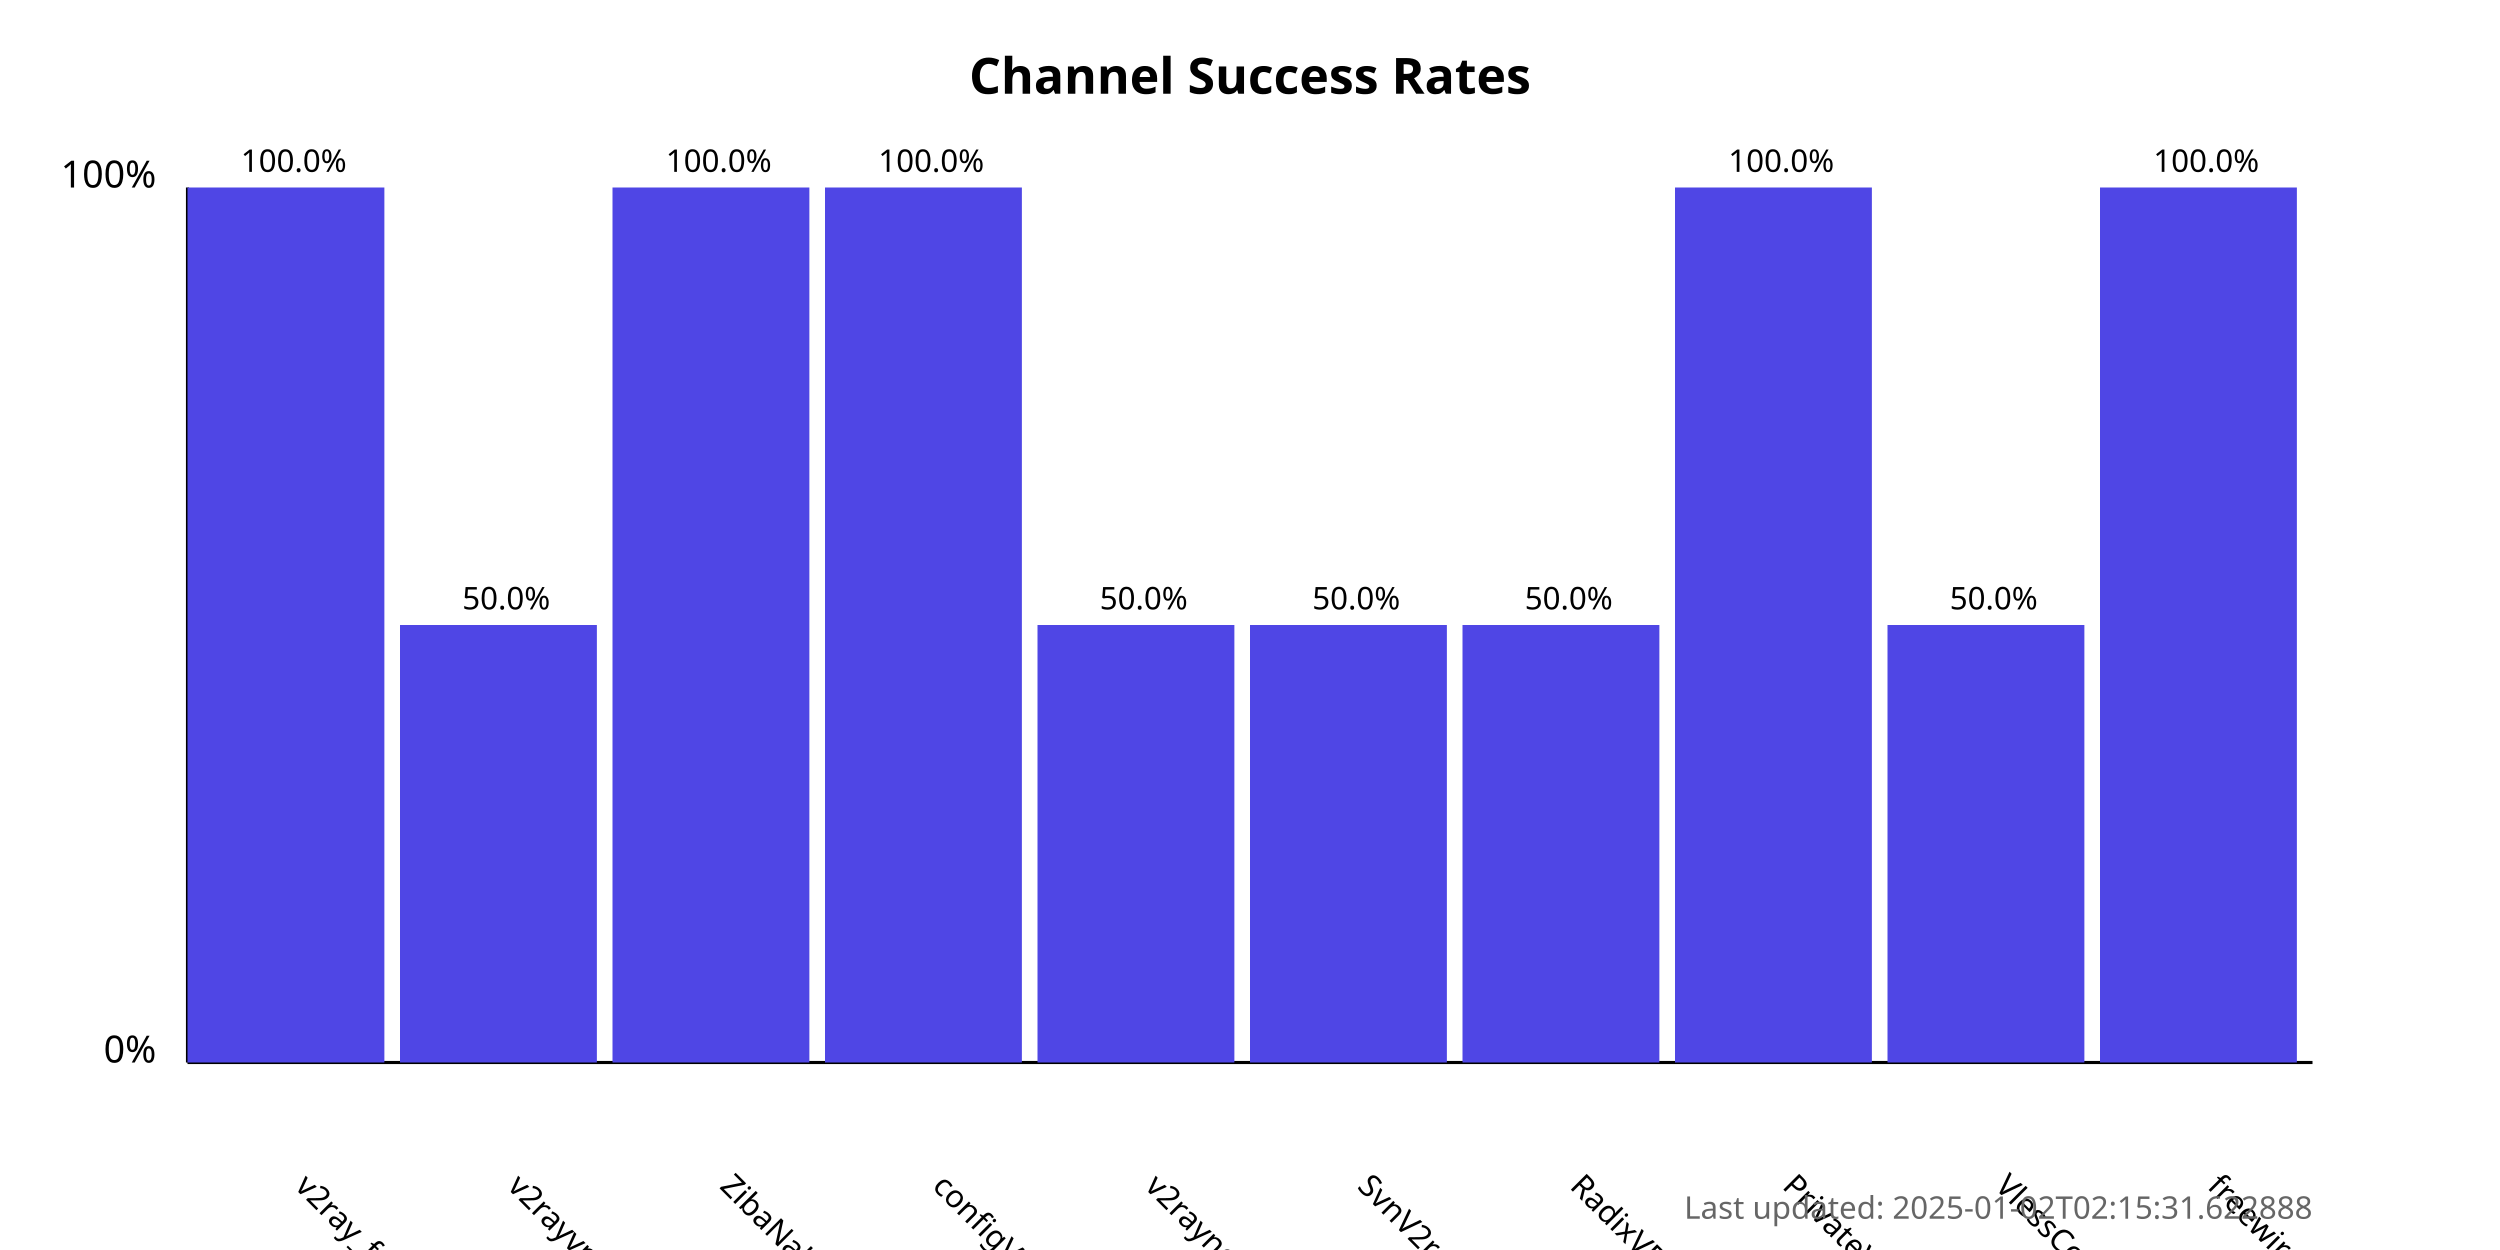
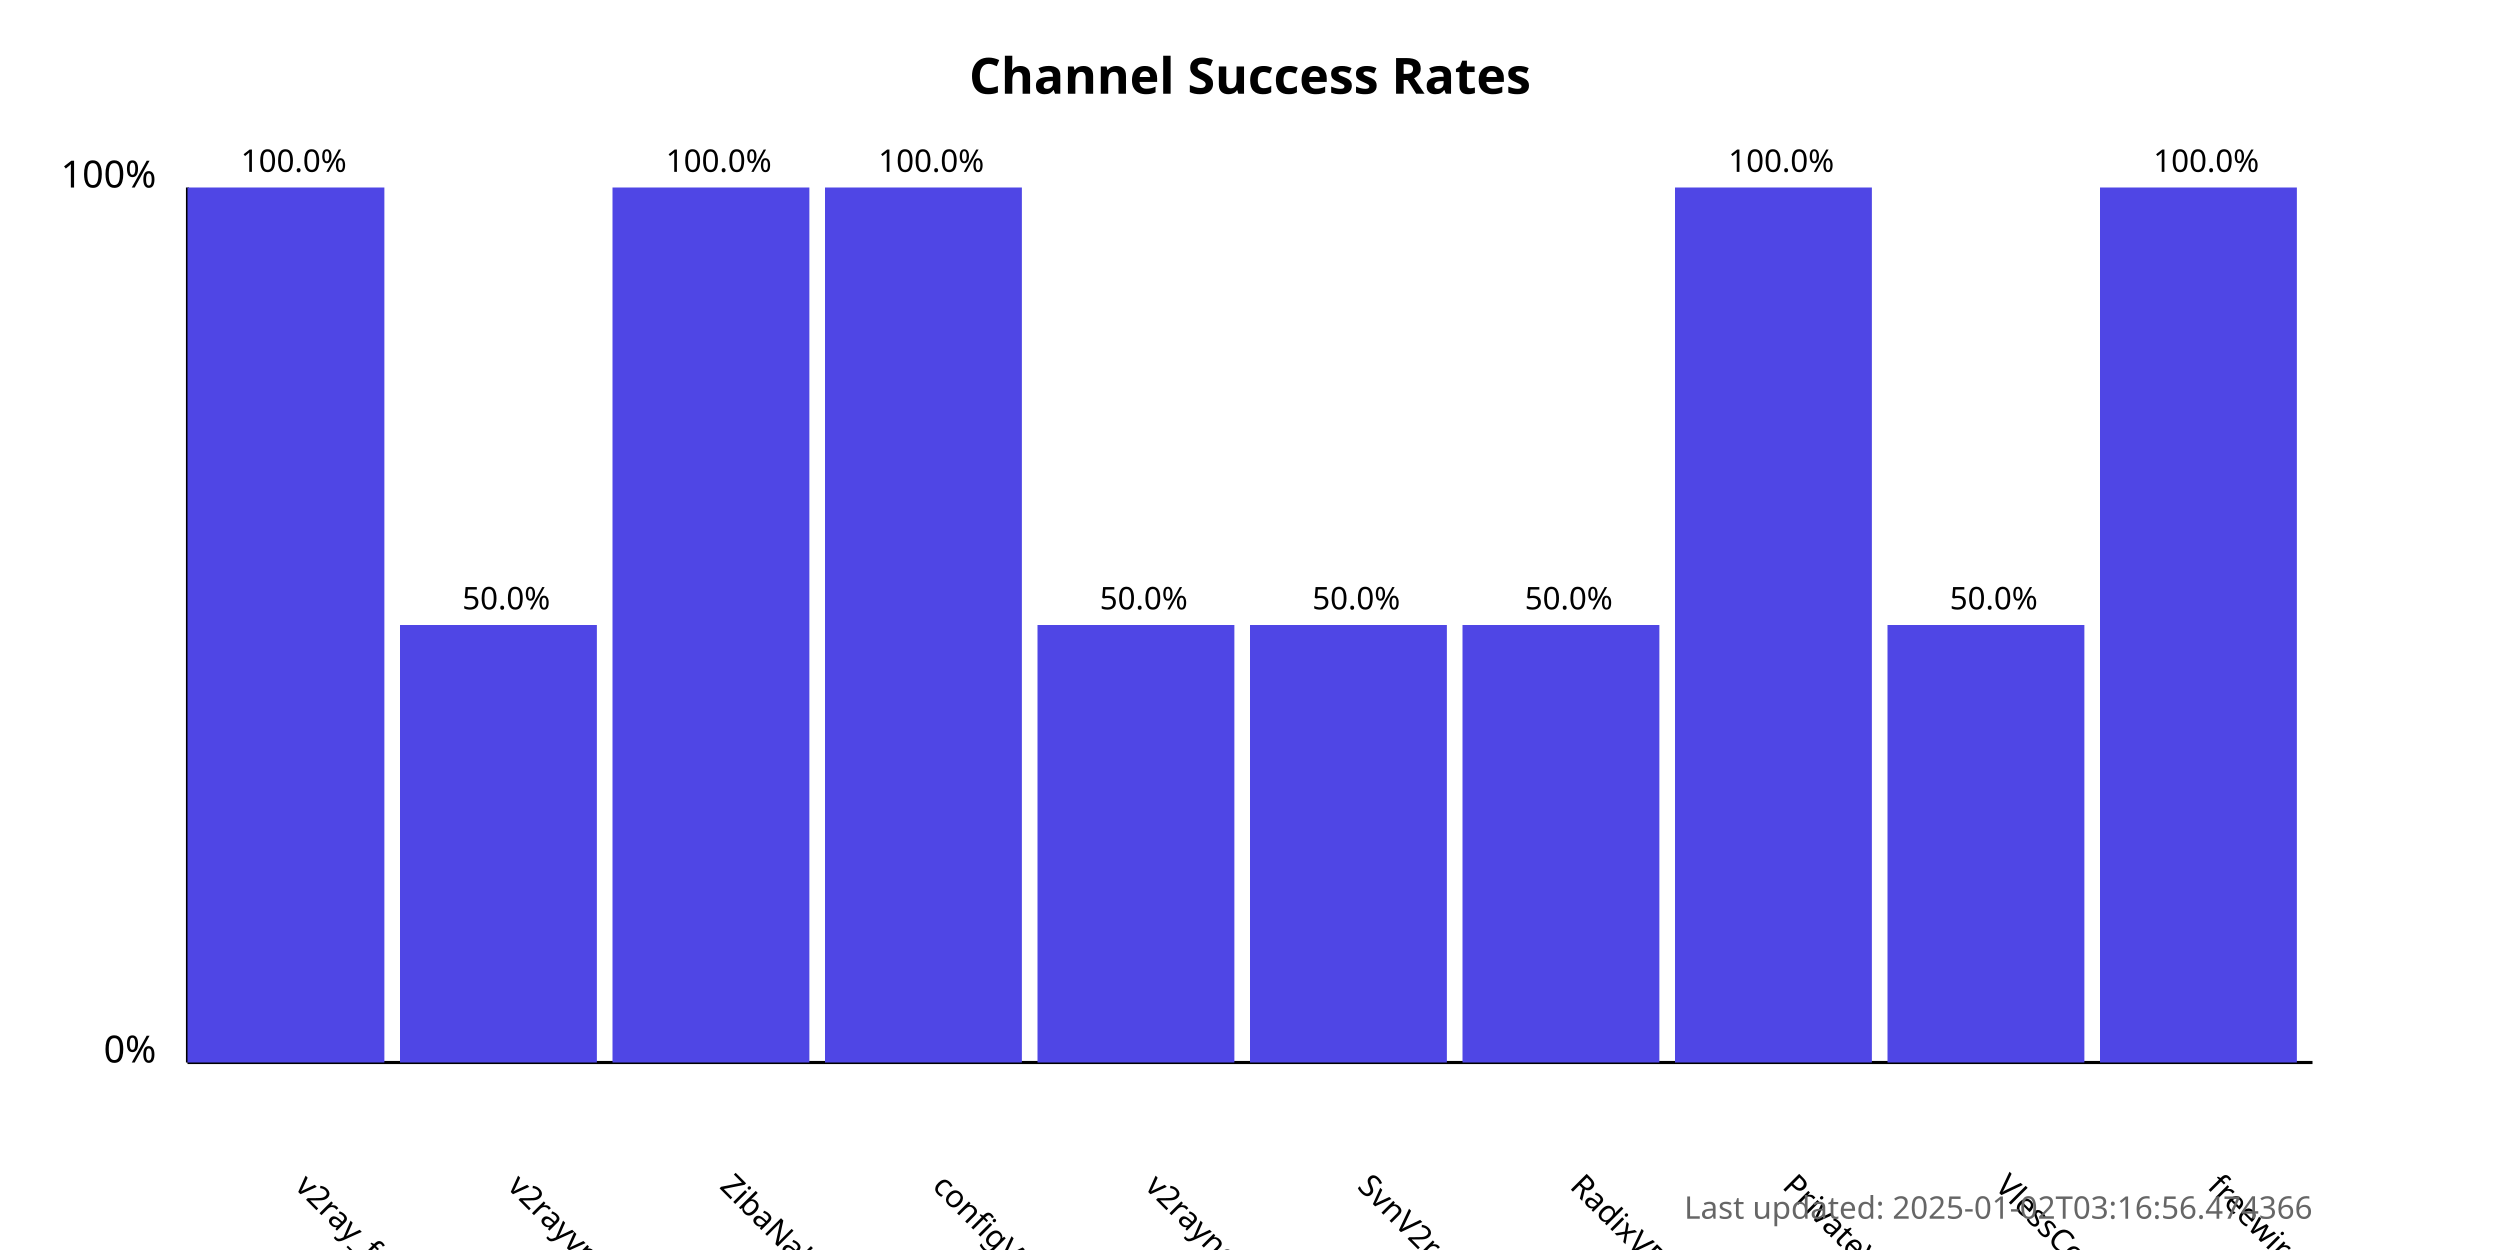
<svg xmlns="http://www.w3.org/2000/svg" width="800" height="400">
  <style>
            .chart-title { font: bold 16px sans-serif; }
            .axis-label { font: 12px sans-serif; }
            .tick-label { font: 10px sans-serif; }
            .bar { fill: #4f46e5; }
            .bar:hover { fill: #6366f1; }
            .timestamp { font: 10px sans-serif; fill: #666; }
        </style>
  <text x="400.0" y="30" text-anchor="middle" class="chart-title">
            Channel Success Rates
        </text>
  <line x1="60" y1="340" x2="60" y2="60" stroke="black" stroke-width="1" />
  <line x1="60" y1="340" x2="740" y2="340" stroke="black" stroke-width="1" />
  <text x="50" y="340" text-anchor="end" class="axis-label">0%</text>
  <text x="50" y="60" text-anchor="end" class="axis-label">100%</text>
  <g>
    <rect x="60" y="60.0" width="63.0" height="280.0" class="bar" />
    <text x="94.0" y="380" transform="rotate(45, 94.0, 380)" text-anchor="start" class="tick-label">
                v2ray_free_conf
            </text>
    <text x="94.0" y="55.0" text-anchor="middle" class="tick-label">
                100.0%
            </text>
  </g>
  <g>
    <rect x="128.0" y="200.0" width="63.0" height="140.0" class="bar" />
    <text x="162.0" y="380" transform="rotate(45, 162.0, 380)" text-anchor="start" class="tick-label">
                v2rayvpno
            </text>
    <text x="162.0" y="195.0" text-anchor="middle" class="tick-label">
                50.0%
            </text>
  </g>
  <g>
    <rect x="196.0" y="60.0" width="63.0" height="280.0" class="bar" />
    <text x="230.0" y="380" transform="rotate(45, 230.0, 380)" text-anchor="start" class="tick-label">
                ZibaNabz
            </text>
    <text x="230.0" y="55.0" text-anchor="middle" class="tick-label">
                100.0%
            </text>
  </g>
  <g>
    <rect x="264.0" y="60.0" width="63.0" height="280.0" class="bar" />
    <text x="298.0" y="380" transform="rotate(45, 298.0, 380)" text-anchor="start" class="tick-label">
                configV2rayForFree
            </text>
    <text x="298.0" y="55.0" text-anchor="middle" class="tick-label">
                100.0%
            </text>
  </g>
  <g>
    <rect x="332.0" y="200.0" width="63.0" height="140.0" class="bar" />
    <text x="366.0" y="380" transform="rotate(45, 366.0, 380)" text-anchor="start" class="tick-label">
                v2rayngvpn
            </text>
    <text x="366.0" y="195.0" text-anchor="middle" class="tick-label">
                50.0%
            </text>
  </g>
  <g>
    <rect x="400.0" y="200.0" width="63.0" height="140.0" class="bar" />
    <text x="434.0" y="380" transform="rotate(45, 434.0, 380)" text-anchor="start" class="tick-label">
                SvnV2ray
            </text>
    <text x="434.0" y="195.0" text-anchor="middle" class="tick-label">
                50.0%
            </text>
  </g>
  <g>
    <rect x="468.0" y="200.0" width="63.0" height="140.0" class="bar" />
    <text x="502.0" y="380" transform="rotate(45, 502.0, 380)" text-anchor="start" class="tick-label">
                RadixVPN
            </text>
    <text x="502.0" y="195.0" text-anchor="middle" class="tick-label">
                50.0%
            </text>
  </g>
  <g>
    <rect x="536.0" y="60.0" width="63.0" height="280.0" class="bar" />
    <text x="570.0" y="380" transform="rotate(45, 570.0, 380)" text-anchor="start" class="tick-label">
                PrivateVPNs
            </text>
    <text x="570.0" y="55.0" text-anchor="middle" class="tick-label">
                100.0%
            </text>
  </g>
  <g>
    <rect x="604.0" y="200.0" width="63.0" height="140.0" class="bar" />
    <text x="638.0" y="380" transform="rotate(45, 638.0, 380)" text-anchor="start" class="tick-label">
                VlessConfig
            </text>
    <text x="638.0" y="195.0" text-anchor="middle" class="tick-label">
                50.0%
            </text>
  </g>
  <g>
    <rect x="672.0" y="60.0" width="63.0" height="280.0" class="bar" />
    <text x="706.0" y="380" transform="rotate(45, 706.0, 380)" text-anchor="start" class="tick-label">
                freewireguard
            </text>
    <text x="706.0" y="55.0" text-anchor="middle" class="tick-label">
                100.0%
            </text>
  </g>
  <text x="740" y="390" text-anchor="end" class="timestamp">
-             Last updated: 2025-01-02T02:15:31.622888
+             Last updated: 2025-01-02T03:16:56.474366
        </text>
</svg>
